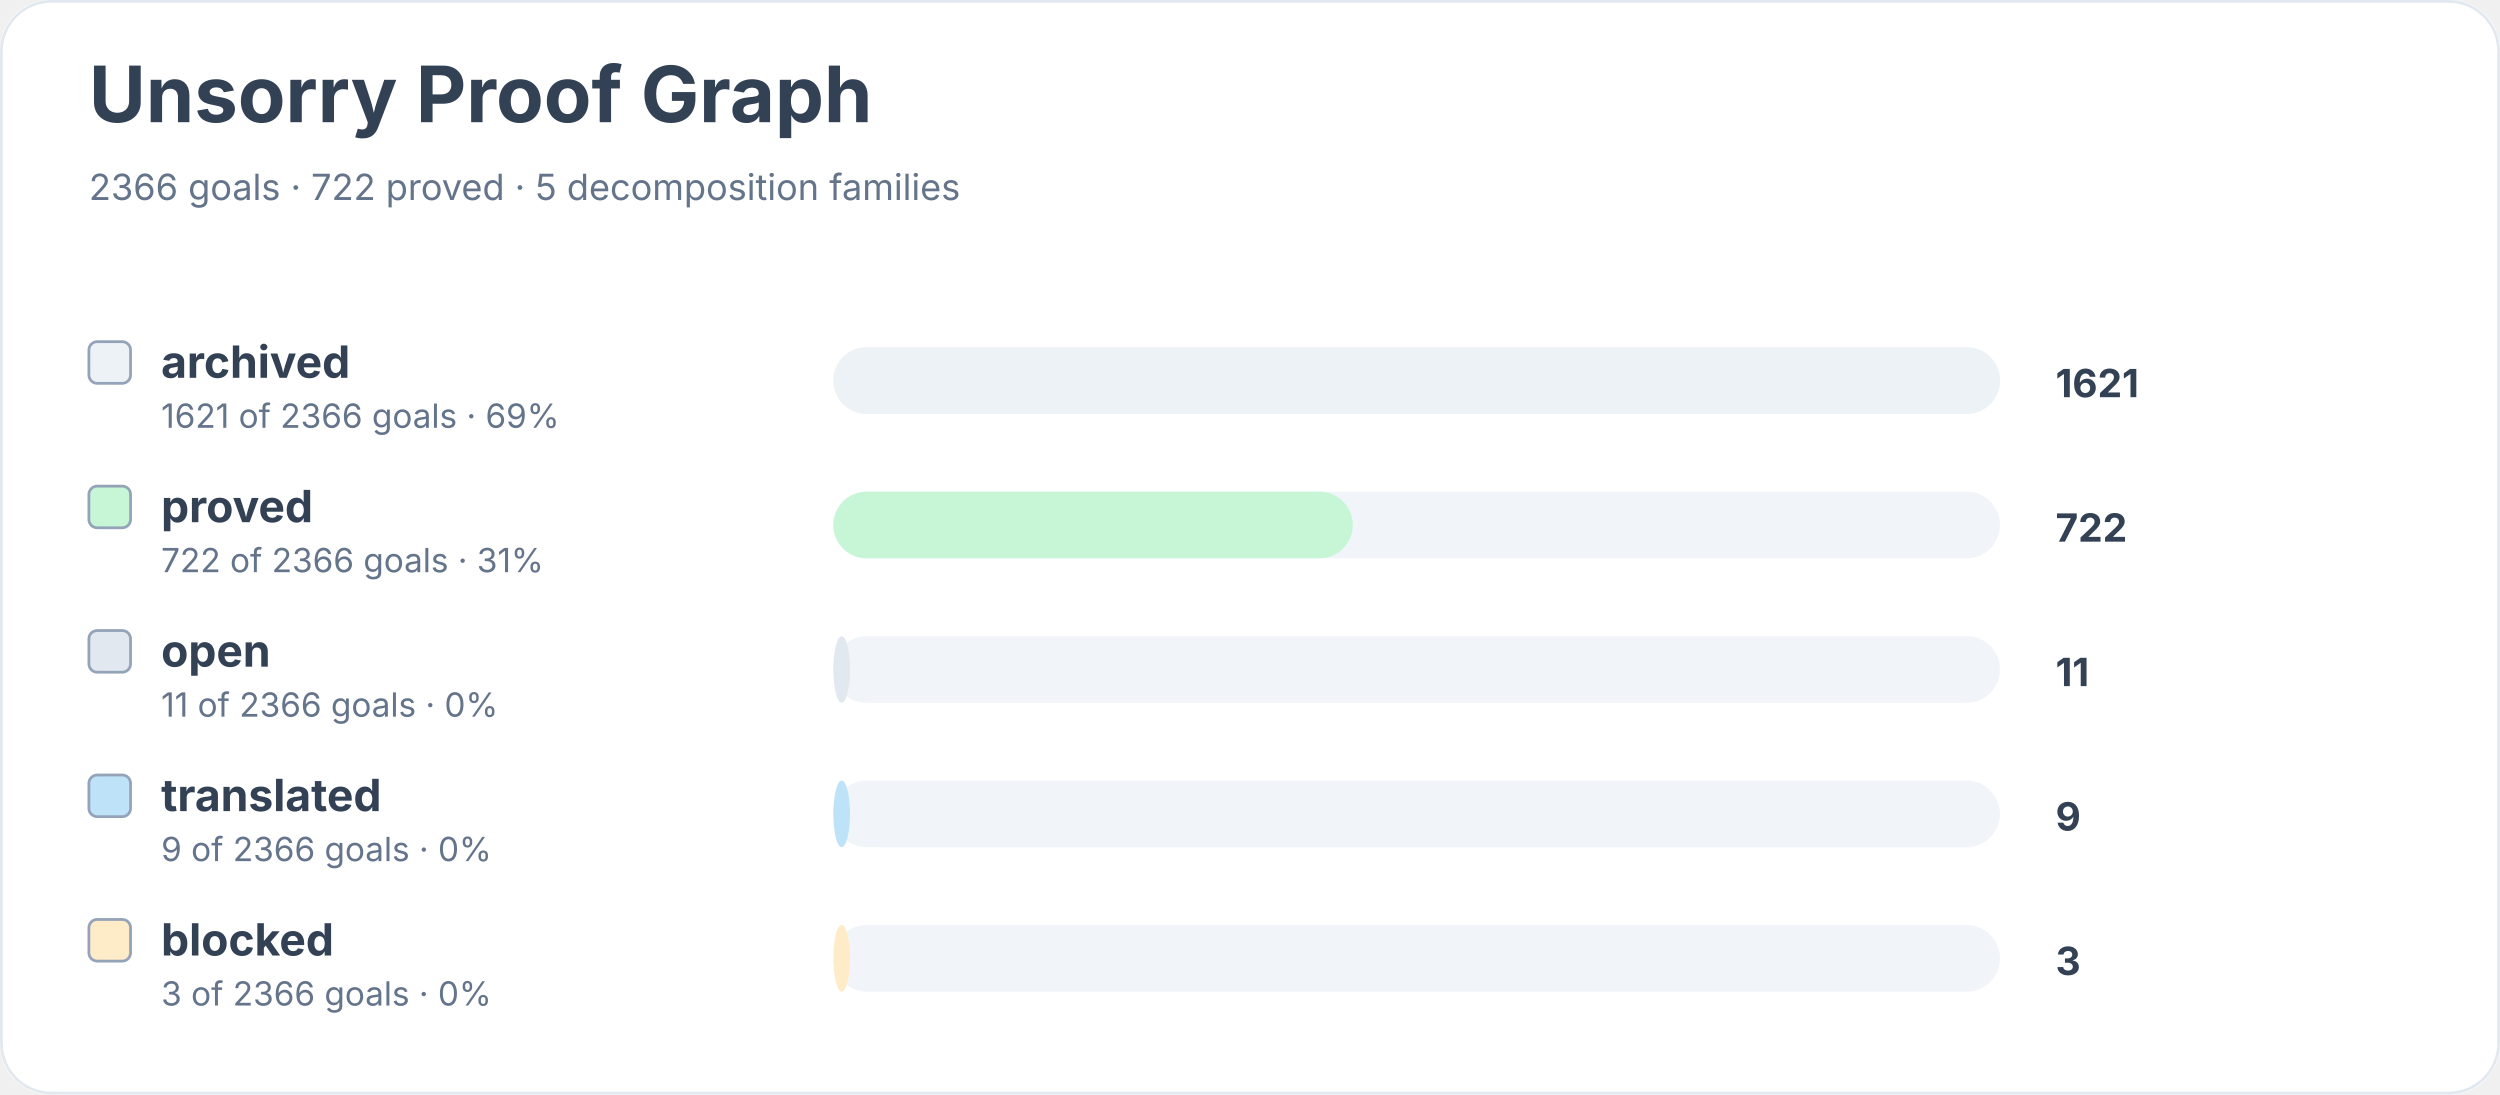
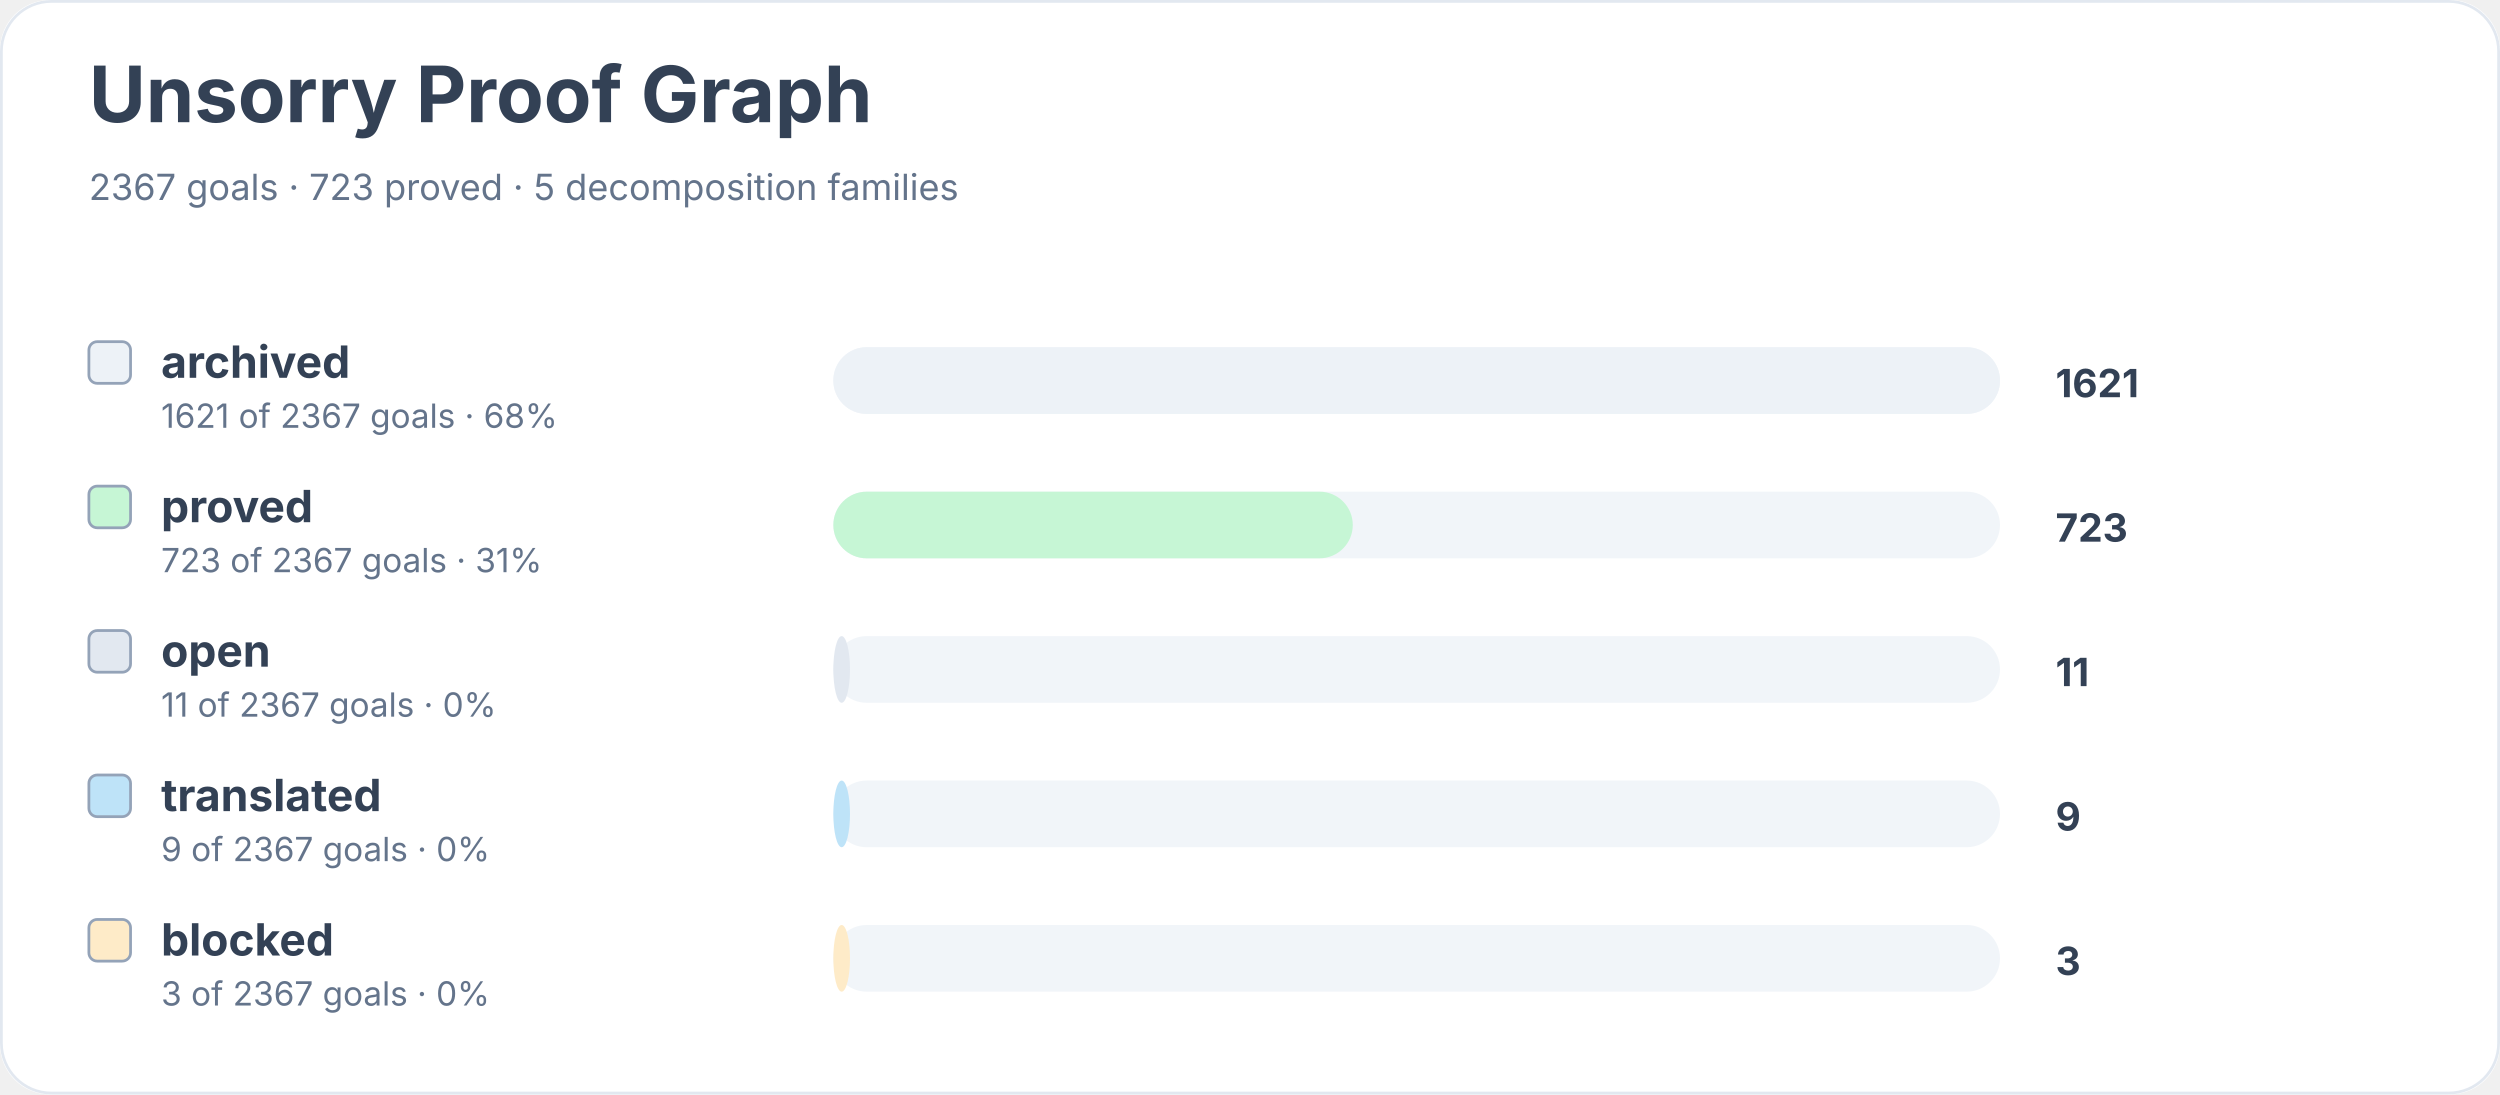
<svg xmlns="http://www.w3.org/2000/svg" width="900" height="394" viewBox="0 0 900 394" role="img" aria-labelledby="title desc">
  <rect width="900" height="100%" rx="18" fill="#ffffff" />
  <rect x="0.5" y="0.5" width="899" height="393" rx="18" fill="none" stroke="#e2e8f0" />
  <text x="32" y="44" font-family="Inter, system-ui, sans-serif" font-size="28" font-weight="700" fill="#334155">Unsorry Proof Graph</text>
-   <text x="32" y="72" font-family="Inter, system-ui, sans-serif" font-size="13" fill="#64748b">2366 goals · 722 proved · 5 decomposition families</text>
+   <text x="32" y="72" font-family="Inter, system-ui, sans-serif" font-size="13" fill="#64748b">2367 goals · 723 proved · 5 decomposition families</text>
  <rect x="32" y="123" width="15" height="15" rx="3" fill="#edf2f7" stroke="#94a3b8" />
  <text x="58" y="136" font-family="Inter, system-ui, sans-serif" font-size="16" font-weight="650" fill="#334155">archived</text>
-   <text x="58" y="154" font-family="Inter, system-ui, sans-serif" font-size="12" fill="#64748b">1621 of 2366 goals · 69%</text>
+   <text x="58" y="154" font-family="Inter, system-ui, sans-serif" font-size="12" fill="#64748b">1621 of 2367 goals · 68%</text>
  <rect x="300" y="125" width="420" height="24" rx="12" fill="#f1f5f9" />
  <rect x="300" y="125" width="420" height="24" rx="12" fill="#edf2f7" />
  <text x="740" y="143" font-family="Inter, system-ui, sans-serif" font-size="14" font-weight="700" fill="#334155">1621</text>
  <rect x="32" y="175" width="15" height="15" rx="3" fill="#c6f6d5" stroke="#94a3b8" />
  <text x="58" y="188" font-family="Inter, system-ui, sans-serif" font-size="16" font-weight="650" fill="#334155">proved</text>
-   <text x="58" y="206" font-family="Inter, system-ui, sans-serif" font-size="12" fill="#64748b">722 of 2366 goals · 31%</text>
+   <text x="58" y="206" font-family="Inter, system-ui, sans-serif" font-size="12" fill="#64748b">723 of 2367 goals · 31%</text>
  <rect x="300" y="177" width="420" height="24" rx="12" fill="#f1f5f9" />
  <rect x="300" y="177" width="187" height="24" rx="12" fill="#c6f6d5" />
-   <text x="740" y="195" font-family="Inter, system-ui, sans-serif" font-size="14" font-weight="700" fill="#334155">722</text>
+   <text x="740" y="195" font-family="Inter, system-ui, sans-serif" font-size="14" font-weight="700" fill="#334155">723</text>
  <rect x="32" y="227" width="15" height="15" rx="3" fill="#e2e8f0" stroke="#94a3b8" />
  <text x="58" y="240" font-family="Inter, system-ui, sans-serif" font-size="16" font-weight="650" fill="#334155">open</text>
-   <text x="58" y="258" font-family="Inter, system-ui, sans-serif" font-size="12" fill="#64748b">11 of 2366 goals · 0%</text>
+   <text x="58" y="258" font-family="Inter, system-ui, sans-serif" font-size="12" fill="#64748b">11 of 2367 goals · 0%</text>
  <rect x="300" y="229" width="420" height="24" rx="12" fill="#f1f5f9" />
  <rect x="300" y="229" width="6" height="24" rx="12" fill="#e2e8f0" />
  <text x="740" y="247" font-family="Inter, system-ui, sans-serif" font-size="14" font-weight="700" fill="#334155">11</text>
  <rect x="32" y="279" width="15" height="15" rx="3" fill="#bee3f8" stroke="#94a3b8" />
  <text x="58" y="292" font-family="Inter, system-ui, sans-serif" font-size="16" font-weight="650" fill="#334155">translated</text>
-   <text x="58" y="310" font-family="Inter, system-ui, sans-serif" font-size="12" fill="#64748b">9 of 2366 goals · 0%</text>
+   <text x="58" y="310" font-family="Inter, system-ui, sans-serif" font-size="12" fill="#64748b">9 of 2367 goals · 0%</text>
  <rect x="300" y="281" width="420" height="24" rx="12" fill="#f1f5f9" />
  <rect x="300" y="281" width="6" height="24" rx="12" fill="#bee3f8" />
  <text x="740" y="299" font-family="Inter, system-ui, sans-serif" font-size="14" font-weight="700" fill="#334155">9</text>
  <rect x="32" y="331" width="15" height="15" rx="3" fill="#feebc8" stroke="#94a3b8" />
  <text x="58" y="344" font-family="Inter, system-ui, sans-serif" font-size="16" font-weight="650" fill="#334155">blocked</text>
-   <text x="58" y="362" font-family="Inter, system-ui, sans-serif" font-size="12" fill="#64748b">3 of 2366 goals · 0%</text>
+   <text x="58" y="362" font-family="Inter, system-ui, sans-serif" font-size="12" fill="#64748b">3 of 2367 goals · 0%</text>
  <rect x="300" y="333" width="420" height="24" rx="12" fill="#f1f5f9" />
  <rect x="300" y="333" width="6" height="24" rx="12" fill="#feebc8" />
  <text x="740" y="351" font-family="Inter, system-ui, sans-serif" font-size="14" font-weight="700" fill="#334155">3</text>
</svg>
